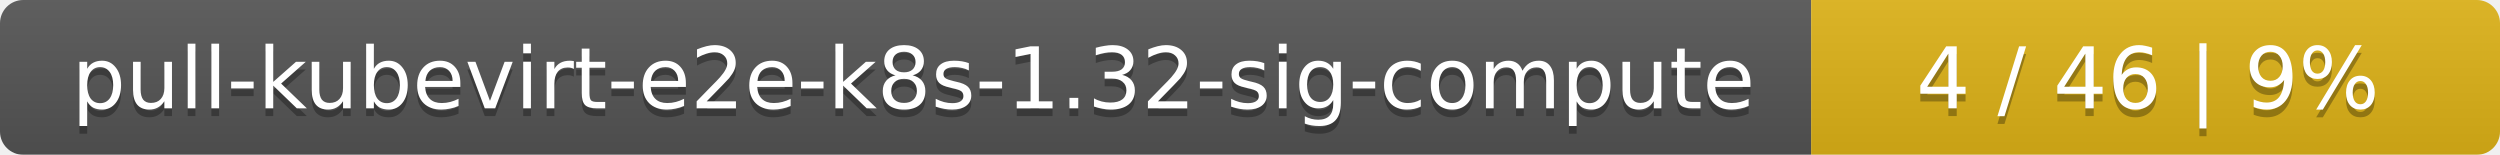
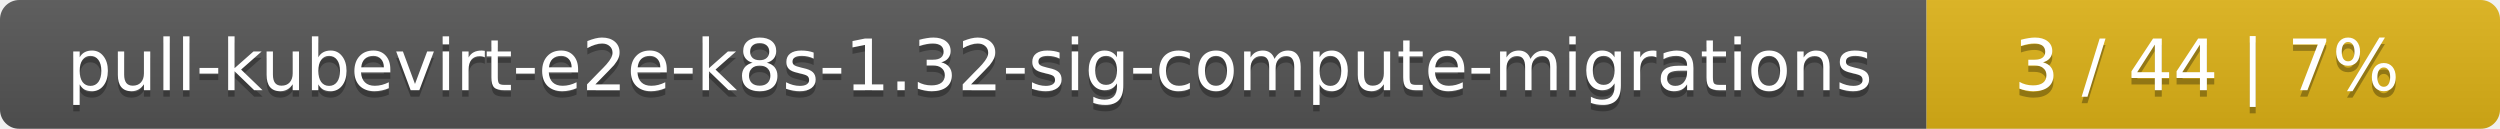
- <svg xmlns="http://www.w3.org/2000/svg" width="323" height="20">
+ <svg xmlns="http://www.w3.org/2000/svg" width="388" height="20">
  <linearGradient id="smooth" x2="0" y2="100%">
    <stop offset="0" stop-color="#bbb" stop-opacity=".1" />
    <stop offset="1" stop-opacity=".1" />
  </linearGradient>
  <mask id="round">
-     <rect width="323" height="20" rx="3" fill="#fff" />
+     <rect width="388" height="20" rx="3" fill="#fff" />
  </mask>
  <g mask="url(#round)">
-     <rect width="234" height="20" fill="#555" />
-     <rect x="234" width="89" height="20" fill="#dfb317" />
-     <rect width="323" height="20" fill="url(#smooth)" />
+     <rect width="299" height="20" fill="#555" />
+     <rect x="299" width="89" height="20" fill="#dfb317" />
+     <rect width="388" height="20" fill="url(#smooth)" />
  </g>
  <g fill="#fff" text-anchor="middle" font-family="DejaVu Sans,Verdana,Geneva,sans-serif" font-size="11">
-     <text x="118" y="15" fill="#010101" fill-opacity=".3">pull-kubevirt-e2e-k8s-1.32-sig-compute</text>
-     <text x="118" y="14">pull-kubevirt-e2e-k8s-1.32-sig-compute</text>
-     <text x="277.5" y="15" fill="#010101" fill-opacity=".3">4 / 46    |    9%</text>
-     <text x="277.5" y="14">4 / 46    |    9%</text>
+     <text x="150.5" y="15" fill="#010101" fill-opacity=".3">pull-kubevirt-e2e-k8s-1.32-sig-compute-migrations</text>
+     <text x="150.5" y="14">pull-kubevirt-e2e-k8s-1.32-sig-compute-migrations</text>
+     <text x="342.5" y="15" fill="#010101" fill-opacity=".3">3 / 44    |    7%</text>
+     <text x="342.5" y="14">3 / 44    |    7%</text>
  </g>
</svg>
